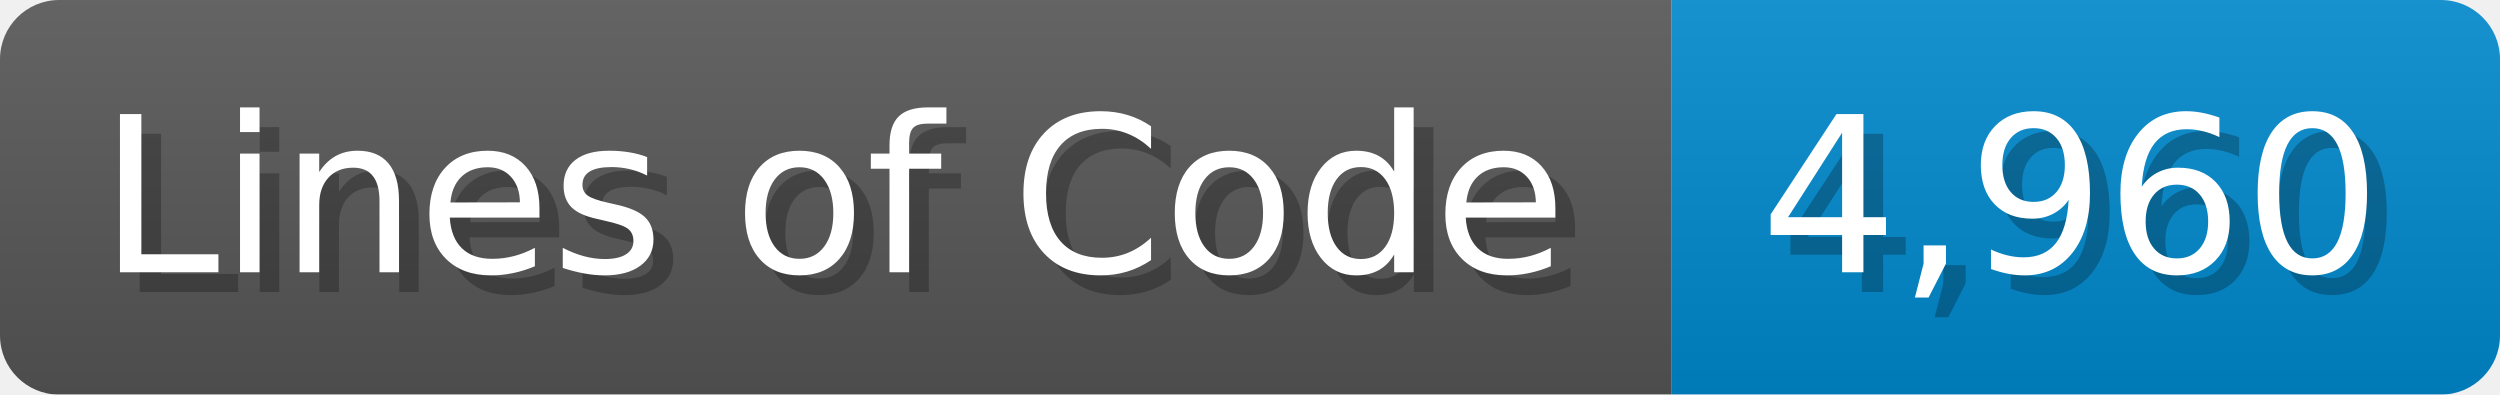
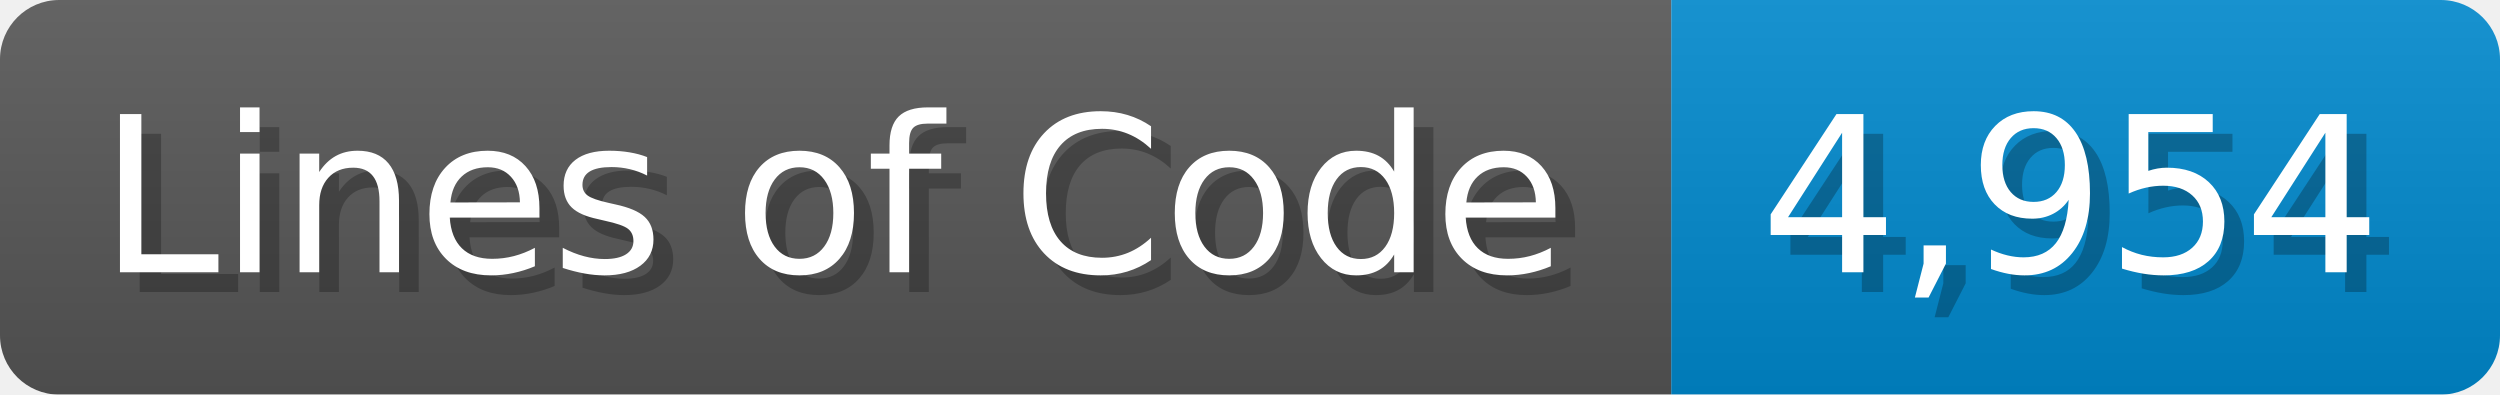
<svg xmlns="http://www.w3.org/2000/svg" width="126.7" height="20" viewBox="0 0 1267 200">
  <linearGradient id="a" x2="0" y2="100%">
    <stop offset="0" stop-opacity=".1" stop-color="#EEE" />
    <stop offset="1" stop-opacity=".1" />
  </linearGradient>
  <mask id="m">
    <rect width="1267" height="200" rx="30" fill="#FFF" />
  </mask>
  <g mask="url(#m)">
    <rect width="847" height="200" fill="#555" />
    <rect width="420" height="200" fill="#08C" x="847" />
    <rect width="1267" height="200" fill="url(#a)" />
  </g>
  <g fill="#fff" text-anchor="start" font-family="Verdana,DejaVu Sans,sans-serif" font-size="110">
    <text x="60" y="148" textLength="747" fill="#000" opacity="0.25">Lines of Code</text>
    <text x="50" y="138" textLength="747">Lines of Code</text>
-     <text x="902" y="148" textLength="320" fill="#000" opacity="0.25">4,960</text>
-     <text x="892" y="138" textLength="320">4,960</text>
+     <text x="902" y="148" textLength="320" fill="#000" opacity="0.25">4,954</text>
+     <text x="892" y="138" textLength="320">4,954</text>
  </g>
</svg>
